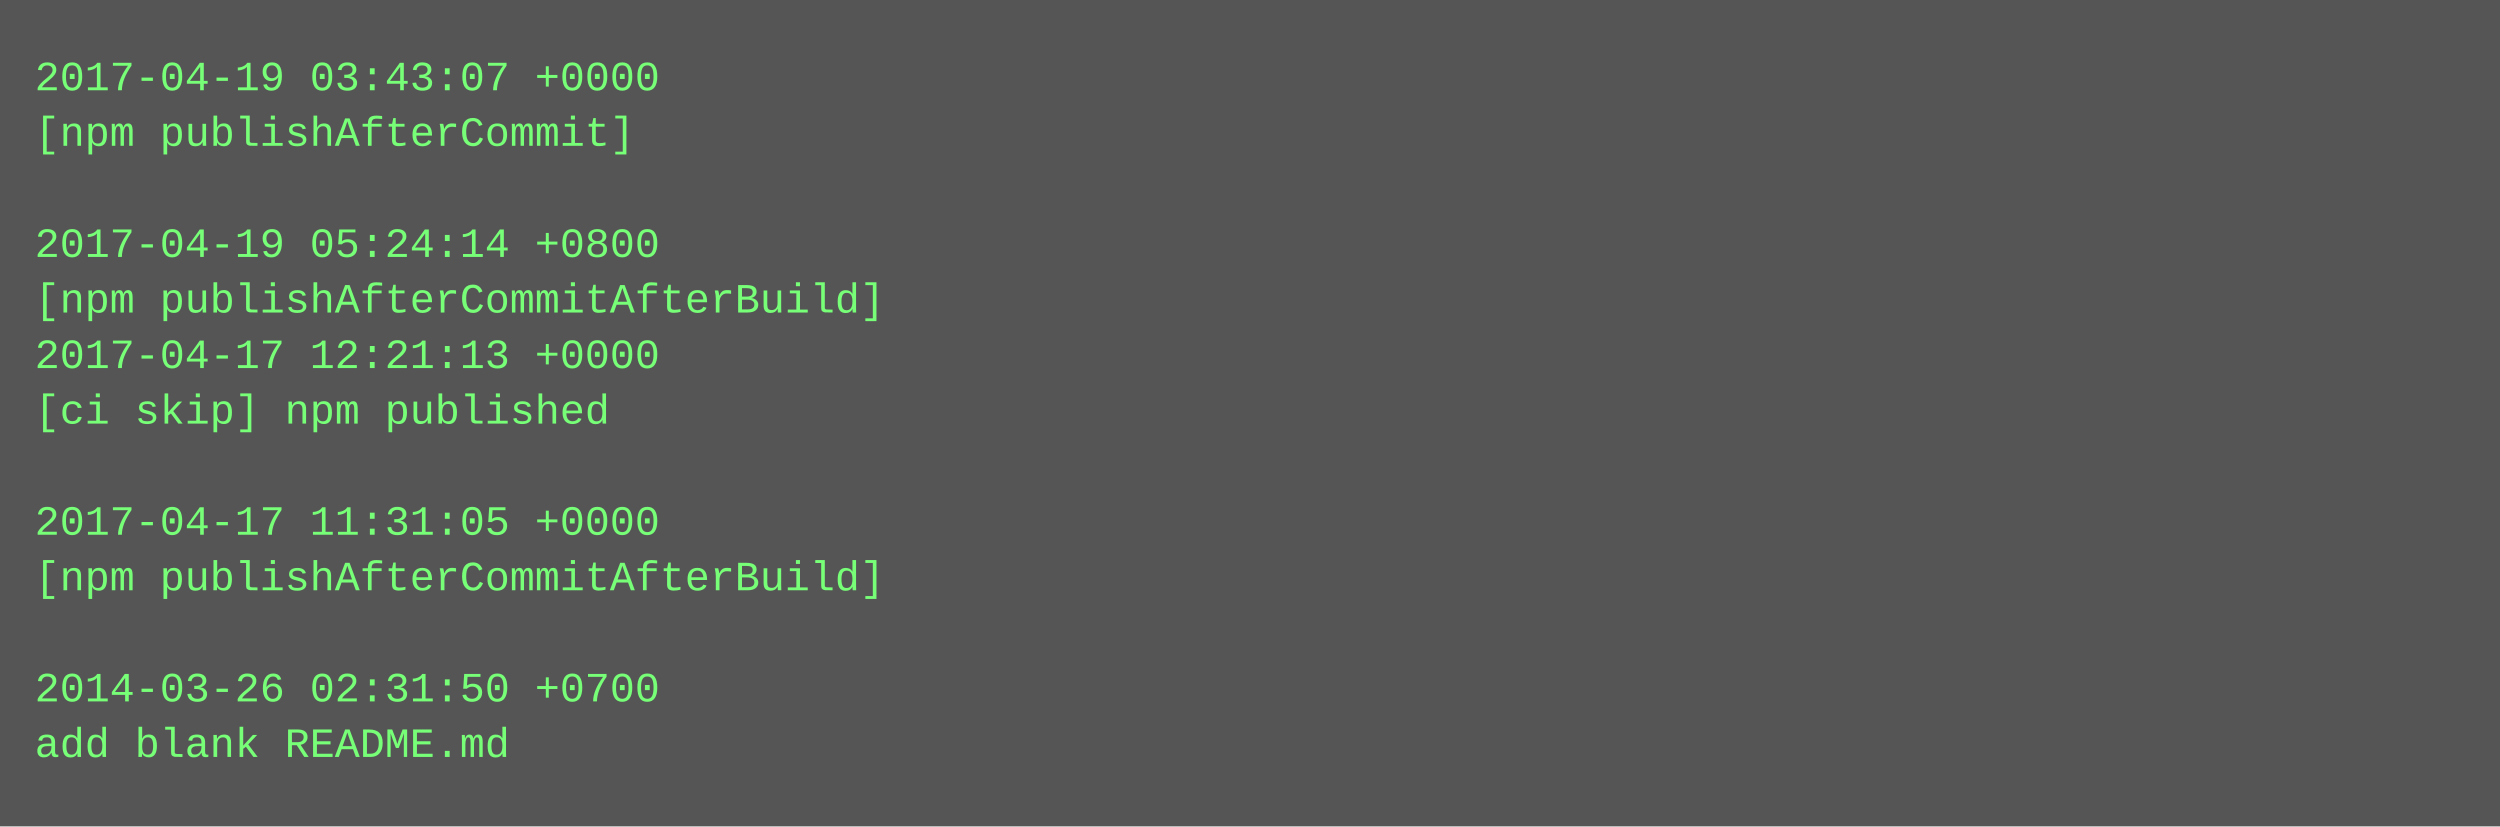
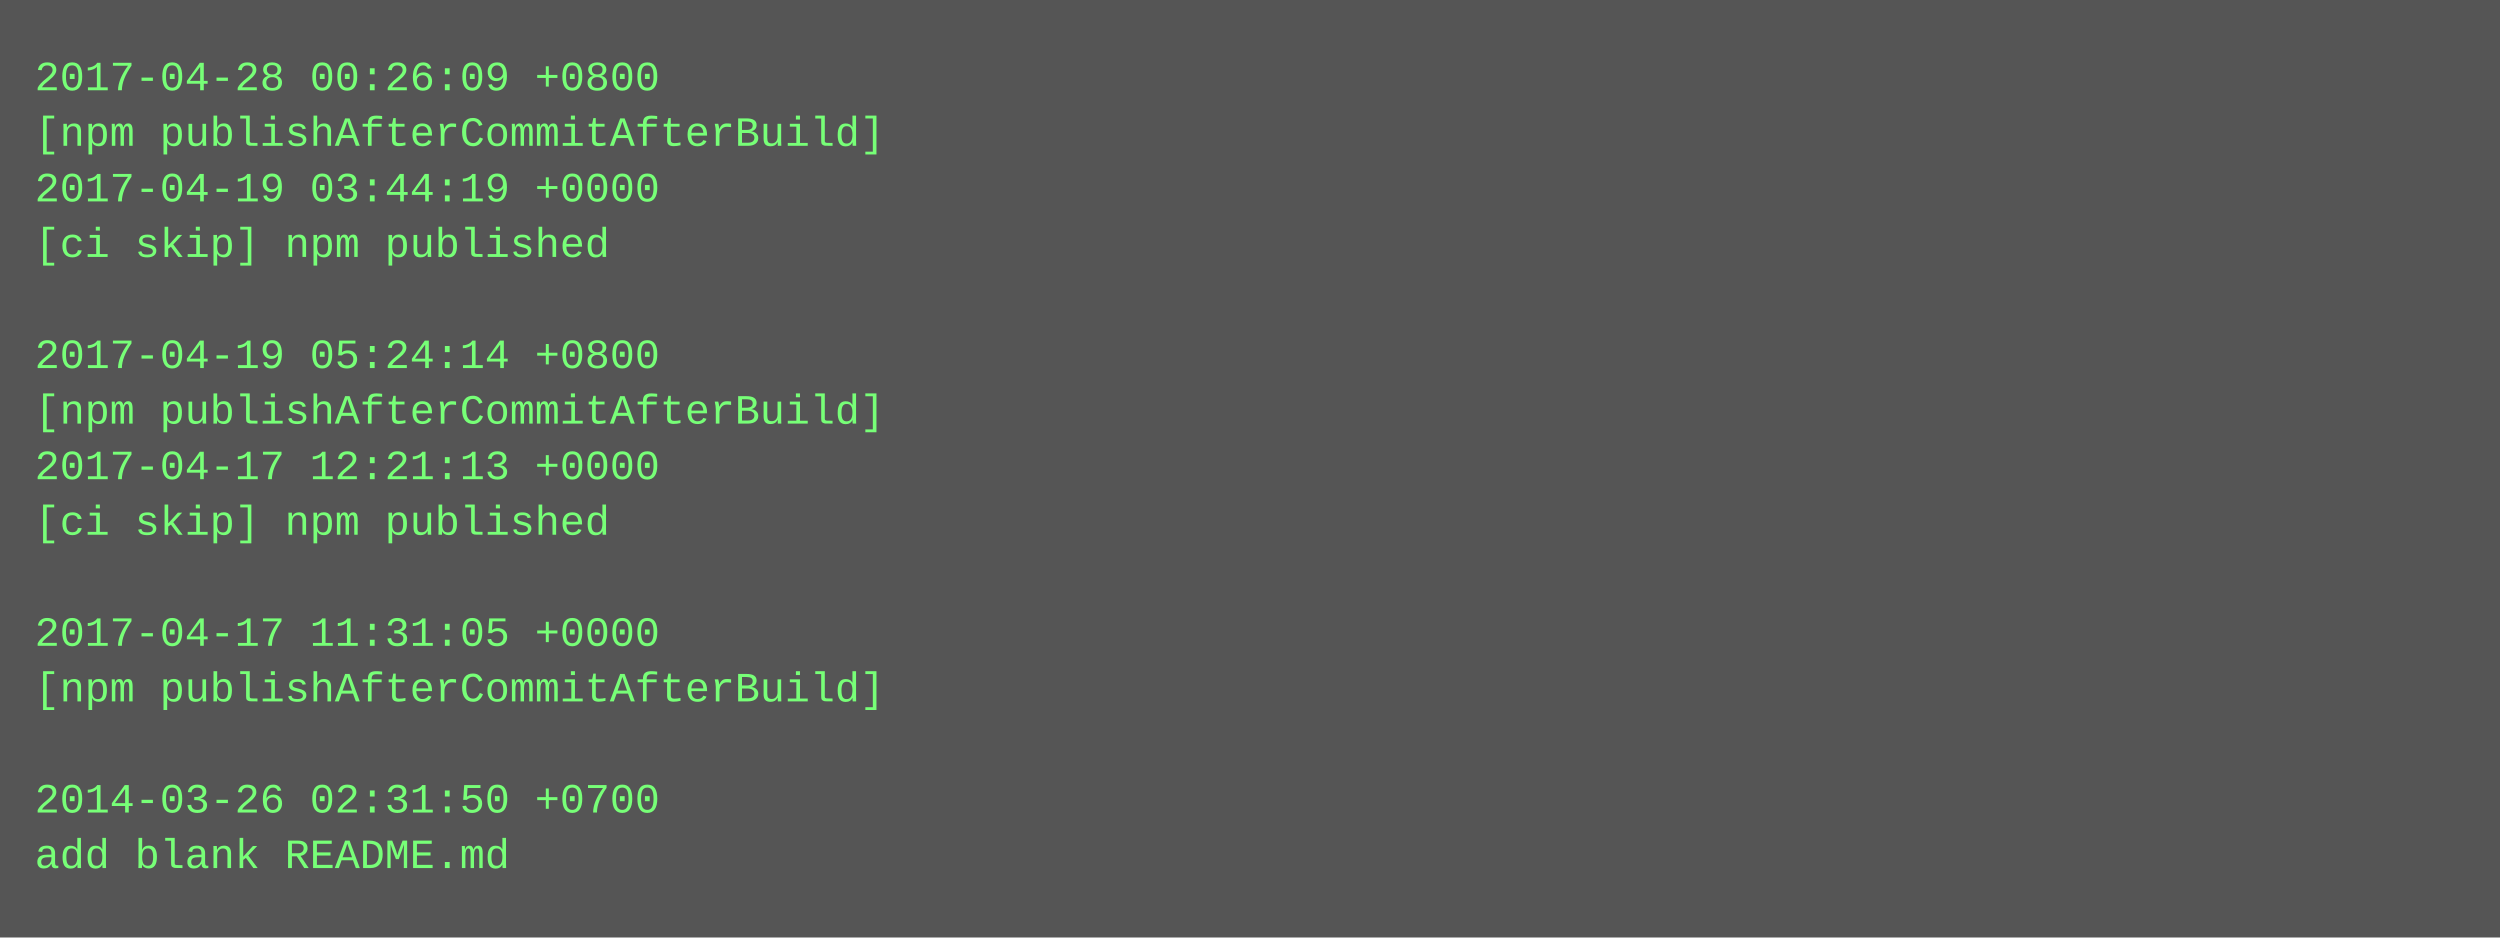
- <svg xmlns="http://www.w3.org/2000/svg" height="238" width="720">
-   <rect height="238" fill="#555" width="720" />
+ <svg xmlns="http://www.w3.org/2000/svg" height="270" width="720">
+   <rect height="270" fill="#555" width="720" />
  <text fill="#7f7" font-family="Courier New" font-size="12" xml:space="preserve">
-     <tspan x="10" y="26">2017-04-19 03:43:07 +0000</tspan>
-     <tspan x="10" y="42">[npm publishAfterCommit]</tspan>
-     <tspan x="10" y="58" />
-     <tspan x="10" y="74">2017-04-19 05:24:14 +0800</tspan>
-     <tspan x="10" y="90">[npm publishAfterCommitAfterBuild]</tspan>
-     <tspan x="10" y="106">2017-04-17 12:21:13 +0000</tspan>
-     <tspan x="10" y="122">[ci skip] npm published</tspan>
-     <tspan x="10" y="138" />
-     <tspan x="10" y="154">2017-04-17 11:31:05 +0000</tspan>
-     <tspan x="10" y="170">[npm publishAfterCommitAfterBuild]</tspan>
-     <tspan x="10" y="186" />
-     <tspan x="10" y="202">2014-03-26 02:31:50 +0700</tspan>
-     <tspan x="10" y="218">add blank README.md</tspan>
+     <tspan x="10" y="26">2017-04-28 00:26:09 +0800</tspan>
+     <tspan x="10" y="42">[npm publishAfterCommitAfterBuild]</tspan>
+     <tspan x="10" y="58">2017-04-19 03:44:19 +0000</tspan>
+     <tspan x="10" y="74">[ci skip] npm published</tspan>
+     <tspan x="10" y="90" />
+     <tspan x="10" y="106">2017-04-19 05:24:14 +0800</tspan>
+     <tspan x="10" y="122">[npm publishAfterCommitAfterBuild]</tspan>
+     <tspan x="10" y="138">2017-04-17 12:21:13 +0000</tspan>
+     <tspan x="10" y="154">[ci skip] npm published</tspan>
+     <tspan x="10" y="170" />
+     <tspan x="10" y="186">2017-04-17 11:31:05 +0000</tspan>
+     <tspan x="10" y="202">[npm publishAfterCommitAfterBuild]</tspan>
+     <tspan x="10" y="218" />
+     <tspan x="10" y="234">2014-03-26 02:31:50 +0700</tspan>
+     <tspan x="10" y="250">add blank README.md</tspan>
  </text>
</svg>
